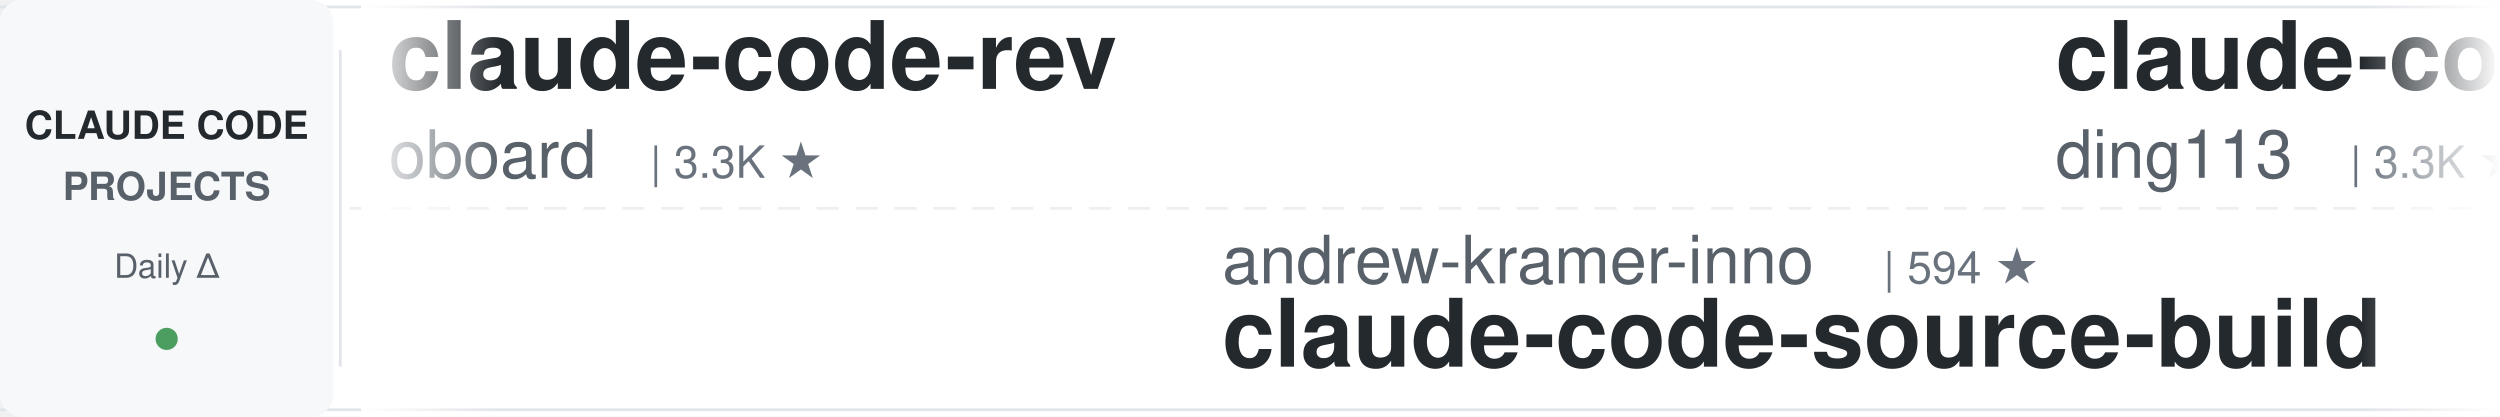
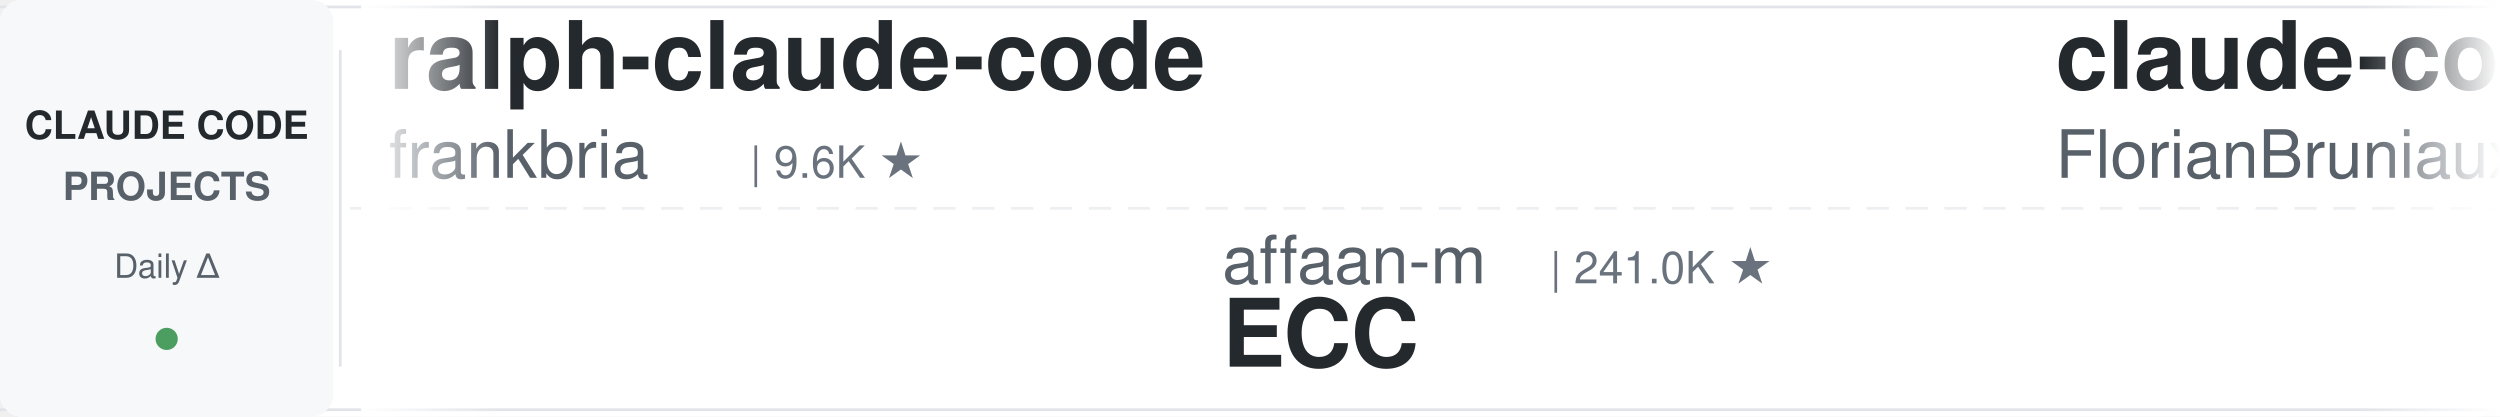
<svg xmlns="http://www.w3.org/2000/svg" width="900" height="150">
  <defs>
    <linearGradient id="leftFade" x1="0%" y1="0%" x2="100%" y2="0%">
      <stop offset="0%" style="stop-color:#ffffff;stop-opacity:1" />
      <stop offset="100%" style="stop-color:#ffffff;stop-opacity:0" />
    </linearGradient>
    <linearGradient id="rightFade" x1="0%" y1="0%" x2="100%" y2="0%">
      <stop offset="0%" style="stop-color:#ffffff;stop-opacity:0" />
      <stop offset="100%" style="stop-color:#ffffff;stop-opacity:1" />
    </linearGradient>
  </defs>
  <rect width="900" height="150" fill="#ffffff" rx="8" />
  <rect x="0" y="2" width="900" height="1" fill="#e1e4e8" />
  <rect x="0" y="147" width="900" height="1" fill="#e1e4e8" />
  <line x1="0" y1="75" x2="900" y2="75" stroke="#e1e4e8" stroke-width="1" stroke-dasharray="8 6" opacity="0.6" />
  <rect x="0" y="0" width="120" height="150" fill="#f6f8fa" rx="8" />
  <text x="60" y="50" font-family="-apple-system, BlinkMacSystemFont, 'Segoe UI', Helvetica, Arial, sans-serif" font-size="14" font-weight="600" fill="#24292e" text-anchor="middle">CLAUDE CODE</text>
  <text x="60" y="72" font-family="-apple-system, BlinkMacSystemFont, 'Segoe UI', Helvetica, Arial, sans-serif" font-size="14" font-weight="600" fill="#586069" text-anchor="middle">PROJECTS</text>
  <text x="60" y="100" font-family="-apple-system, BlinkMacSystemFont, 'Segoe UI', Helvetica, Arial, sans-serif" font-size="12" font-weight="500" fill="#586069" text-anchor="middle">Daily Δ</text>
  <circle cx="60" cy="122" r="4" fill="#22863a" opacity="0.8" />
  <rect x="122" y="18" width="1" height="114" fill="#e1e4e8" />
  <clipPath id="tickerClip">
    <rect x="130" y="0" width="770" height="150" />
  </clipPath>
  <g clip-path="url(#tickerClip)">
    <g id="tickerItems">
      <animateTransform attributeName="transform" attributeType="XML" type="translate" from="0 0" to="-3000 0" dur="54s" repeatCount="indefinite" />
      <g transform="translate(0, 0)">
-         <text x="140" y="32" font-family="-apple-system, BlinkMacSystemFont, 'Segoe UI', Helvetica, Arial, sans-serif" font-size="34" font-weight="600" fill="#24292e">claude-code-rev</text>
-         <text x="140" y="64" font-family="-apple-system, BlinkMacSystemFont, 'Segoe UI', Helvetica, Arial, sans-serif" font-size="24" font-weight="400" fill="#586069">oboard</text>
-         <text x="234" y="64" font-family="-apple-system, BlinkMacSystemFont, 'Segoe UI', Helvetica, Arial, sans-serif" font-size="16" font-weight="500" fill="#6a737d">| 3.3K ★</text>
+         <text x="140" y="32" font-family="-apple-system, BlinkMacSystemFont, 'Segoe UI', Helvetica, Arial, sans-serif" font-size="34" font-weight="600" fill="#24292e">ralph-claude-code</text>
+         <text x="140" y="64" font-family="-apple-system, BlinkMacSystemFont, 'Segoe UI', Helvetica, Arial, sans-serif" font-size="24" font-weight="400" fill="#586069">frankbria</text>
+         <text x="270" y="64" font-family="-apple-system, BlinkMacSystemFont, 'Segoe UI', Helvetica, Arial, sans-serif" font-size="16" font-weight="500" fill="#6a737d">| 9.6K ★</text>
      </g>
      <g transform="translate(300, 0)">
-         <text x="140" y="102" font-family="-apple-system, BlinkMacSystemFont, 'Segoe UI', Helvetica, Arial, sans-serif" font-size="24" font-weight="400" fill="#586069">andrew-kramer-inno</text>
-         <text x="378" y="102" font-family="-apple-system, BlinkMacSystemFont, 'Segoe UI', Helvetica, Arial, sans-serif" font-size="16" font-weight="500" fill="#6a737d">| 594 ★</text>
-         <text x="140" y="132" font-family="-apple-system, BlinkMacSystemFont, 'Segoe UI', Helvetica, Arial, sans-serif" font-size="34" font-weight="600" fill="#24292e">claude-code-source-build</text>
+         <text x="140" y="102" font-family="-apple-system, BlinkMacSystemFont, 'Segoe UI', Helvetica, Arial, sans-serif" font-size="24" font-weight="400" fill="#586069">affaan-m</text>
+         <text x="258" y="102" font-family="-apple-system, BlinkMacSystemFont, 'Segoe UI', Helvetica, Arial, sans-serif" font-size="16" font-weight="500" fill="#6a737d">| 241.0K ★</text>
+         <text x="140" y="132" font-family="-apple-system, BlinkMacSystemFont, 'Segoe UI', Helvetica, Arial, sans-serif" font-size="34" font-weight="600" fill="#24292e">ECC</text>
      </g>
      <g transform="translate(600, 0)">
-         <text x="140" y="32" font-family="-apple-system, BlinkMacSystemFont, 'Segoe UI', Helvetica, Arial, sans-serif" font-size="34" font-weight="600" fill="#24292e">claude-code-hub</text>
-         <text x="140" y="64" font-family="-apple-system, BlinkMacSystemFont, 'Segoe UI', Helvetica, Arial, sans-serif" font-size="24" font-weight="400" fill="#586069">ding113</text>
-         <text x="246" y="64" font-family="-apple-system, BlinkMacSystemFont, 'Segoe UI', Helvetica, Arial, sans-serif" font-size="16" font-weight="500" fill="#6a737d">| 3.3K ★</text>
+         <text x="140" y="32" font-family="-apple-system, BlinkMacSystemFont, 'Segoe UI', Helvetica, Arial, sans-serif" font-size="34" font-weight="600" fill="#24292e">claude-code-ultimate-gui...</text>
+         <text x="140" y="64" font-family="-apple-system, BlinkMacSystemFont, 'Segoe UI', Helvetica, Arial, sans-serif" font-size="24" font-weight="400" fill="#586069">FlorianBruniaux</text>
+         <text x="342" y="64" font-family="-apple-system, BlinkMacSystemFont, 'Segoe UI', Helvetica, Arial, sans-serif" font-size="16" font-weight="500" fill="#6a737d">| 5.8K ★</text>
      </g>
      <g transform="translate(900, 0)">
-         <text x="140" y="102" font-family="-apple-system, BlinkMacSystemFont, 'Segoe UI', Helvetica, Arial, sans-serif" font-size="24" font-weight="400" fill="#586069">asgeirtj</text>
-         <text x="258" y="102" font-family="-apple-system, BlinkMacSystemFont, 'Segoe UI', Helvetica, Arial, sans-serif" font-size="16" font-weight="500" fill="#6a737d">| 63.1K ★</text>
-         <text x="140" y="132" font-family="-apple-system, BlinkMacSystemFont, 'Segoe UI', Helvetica, Arial, sans-serif" font-size="34" font-weight="600" fill="#24292e">system_prompts_leaks</text>
+         <text x="140" y="102" font-family="-apple-system, BlinkMacSystemFont, 'Segoe UI', Helvetica, Arial, sans-serif" font-size="24" font-weight="400" fill="#586069">musistudio</text>
+         <text x="282" y="102" font-family="-apple-system, BlinkMacSystemFont, 'Segoe UI', Helvetica, Arial, sans-serif" font-size="16" font-weight="500" fill="#6a737d">| 36.7K ★</text>
+         <text x="140" y="132" font-family="-apple-system, BlinkMacSystemFont, 'Segoe UI', Helvetica, Arial, sans-serif" font-size="34" font-weight="600" fill="#24292e">claude-code-router</text>
      </g>
      <g transform="translate(1200, 0)">
-         <text x="140" y="32" font-family="-apple-system, BlinkMacSystemFont, 'Segoe UI', Helvetica, Arial, sans-serif" font-size="34" font-weight="600" fill="#24292e">claude-code-prompts</text>
-         <text x="140" y="64" font-family="-apple-system, BlinkMacSystemFont, 'Segoe UI', Helvetica, Arial, sans-serif" font-size="24" font-weight="400" fill="#586069">repowise-dev</text>
-         <text x="306" y="64" font-family="-apple-system, BlinkMacSystemFont, 'Segoe UI', Helvetica, Arial, sans-serif" font-size="16" font-weight="500" fill="#6a737d">| 1.2K ★</text>
+         <text x="140" y="32" font-family="-apple-system, BlinkMacSystemFont, 'Segoe UI', Helvetica, Arial, sans-serif" font-size="34" font-weight="600" fill="#24292e">Dive-into-Claude-Code</text>
+         <text x="140" y="64" font-family="-apple-system, BlinkMacSystemFont, 'Segoe UI', Helvetica, Arial, sans-serif" font-size="24" font-weight="400" fill="#586069">VILA-Lab</text>
+         <text x="258" y="64" font-family="-apple-system, BlinkMacSystemFont, 'Segoe UI', Helvetica, Arial, sans-serif" font-size="16" font-weight="500" fill="#6a737d">| 2.1K ★</text>
      </g>
      <g transform="translate(1500, 0)">
-         <text x="140" y="102" font-family="-apple-system, BlinkMacSystemFont, 'Segoe UI', Helvetica, Arial, sans-serif" font-size="24" font-weight="400" fill="#586069">alejandrobalderas</text>
-         <text x="366" y="102" font-family="-apple-system, BlinkMacSystemFont, 'Segoe UI', Helvetica, Arial, sans-serif" font-size="16" font-weight="500" fill="#6a737d">| 2.8K ★</text>
-         <text x="140" y="132" font-family="-apple-system, BlinkMacSystemFont, 'Segoe UI', Helvetica, Arial, sans-serif" font-size="34" font-weight="600" fill="#24292e">claude-code-from-source</text>
+         <text x="140" y="102" font-family="-apple-system, BlinkMacSystemFont, 'Segoe UI', Helvetica, Arial, sans-serif" font-size="24" font-weight="400" fill="#586069">LING71671</text>
+         <text x="270" y="102" font-family="-apple-system, BlinkMacSystemFont, 'Segoe UI', Helvetica, Arial, sans-serif" font-size="16" font-weight="500" fill="#6a737d">| 945 ★</text>
+         <text x="140" y="132" font-family="-apple-system, BlinkMacSystemFont, 'Segoe UI', Helvetica, Arial, sans-serif" font-size="34" font-weight="600" fill="#24292e">Open-ClaudeCode</text>
      </g>
      <g transform="translate(1800, 0)">
-         <text x="140" y="32" font-family="-apple-system, BlinkMacSystemFont, 'Segoe UI', Helvetica, Arial, sans-serif" font-size="34" font-weight="600" fill="#24292e">claude-code-workflows</text>
-         <text x="140" y="64" font-family="-apple-system, BlinkMacSystemFont, 'Segoe UI', Helvetica, Arial, sans-serif" font-size="24" font-weight="400" fill="#586069">OneRedOak</text>
-         <text x="270" y="64" font-family="-apple-system, BlinkMacSystemFont, 'Segoe UI', Helvetica, Arial, sans-serif" font-size="16" font-weight="500" fill="#6a737d">| 3.9K ★</text>
+         <text x="140" y="32" font-family="-apple-system, BlinkMacSystemFont, 'Segoe UI', Helvetica, Arial, sans-serif" font-size="34" font-weight="600" fill="#24292e">claude-code-templates</text>
+         <text x="140" y="64" font-family="-apple-system, BlinkMacSystemFont, 'Segoe UI', Helvetica, Arial, sans-serif" font-size="24" font-weight="400" fill="#586069">davila7</text>
+         <text x="246" y="64" font-family="-apple-system, BlinkMacSystemFont, 'Segoe UI', Helvetica, Arial, sans-serif" font-size="16" font-weight="500" fill="#6a737d">| 30.3K ★</text>
      </g>
      <g transform="translate(2100, 0)">
-         <text x="140" y="102" font-family="-apple-system, BlinkMacSystemFont, 'Segoe UI', Helvetica, Arial, sans-serif" font-size="24" font-weight="400" fill="#586069">hangsman</text>
-         <text x="258" y="102" font-family="-apple-system, BlinkMacSystemFont, 'Segoe UI', Helvetica, Arial, sans-serif" font-size="16" font-weight="500" fill="#6a737d">| 791 ★</text>
-         <text x="140" y="132" font-family="-apple-system, BlinkMacSystemFont, 'Segoe UI', Helvetica, Arial, sans-serif" font-size="34" font-weight="600" fill="#24292e">claude-code-source</text>
+         <text x="140" y="102" font-family="-apple-system, BlinkMacSystemFont, 'Segoe UI', Helvetica, Arial, sans-serif" font-size="24" font-weight="400" fill="#586069">Yuyz0112</text>
+         <text x="258" y="102" font-family="-apple-system, BlinkMacSystemFont, 'Segoe UI', Helvetica, Arial, sans-serif" font-size="16" font-weight="500" fill="#6a737d">| 2.4K ★</text>
+         <text x="140" y="132" font-family="-apple-system, BlinkMacSystemFont, 'Segoe UI', Helvetica, Arial, sans-serif" font-size="34" font-weight="600" fill="#24292e">claude-code-reverse</text>
      </g>
      <g transform="translate(2400, 0)">
-         <text x="140" y="32" font-family="-apple-system, BlinkMacSystemFont, 'Segoe UI', Helvetica, Arial, sans-serif" font-size="34" font-weight="600" fill="#24292e">awesome-claude-code-tool...</text>
-         <text x="140" y="64" font-family="-apple-system, BlinkMacSystemFont, 'Segoe UI', Helvetica, Arial, sans-serif" font-size="24" font-weight="400" fill="#586069">rohitg00</text>
-         <text x="258" y="64" font-family="-apple-system, BlinkMacSystemFont, 'Segoe UI', Helvetica, Arial, sans-serif" font-size="16" font-weight="500" fill="#6a737d">| 2.5K ★</text>
+         <text x="140" y="32" font-family="-apple-system, BlinkMacSystemFont, 'Segoe UI', Helvetica, Arial, sans-serif" font-size="34" font-weight="600" fill="#24292e">Claude-Code-Source-Study</text>
+         <text x="140" y="64" font-family="-apple-system, BlinkMacSystemFont, 'Segoe UI', Helvetica, Arial, sans-serif" font-size="24" font-weight="400" fill="#586069">luyao618</text>
+         <text x="258" y="64" font-family="-apple-system, BlinkMacSystemFont, 'Segoe UI', Helvetica, Arial, sans-serif" font-size="16" font-weight="500" fill="#6a737d">| 1.7K ★</text>
      </g>
      <g transform="translate(2700, 0)">
-         <text x="140" y="102" font-family="-apple-system, BlinkMacSystemFont, 'Segoe UI', Helvetica, Arial, sans-serif" font-size="24" font-weight="400" fill="#586069">SeemSeam</text>
-         <text x="258" y="102" font-family="-apple-system, BlinkMacSystemFont, 'Segoe UI', Helvetica, Arial, sans-serif" font-size="16" font-weight="500" fill="#6a737d">| 3.4K ★</text>
-         <text x="140" y="132" font-family="-apple-system, BlinkMacSystemFont, 'Segoe UI', Helvetica, Arial, sans-serif" font-size="34" font-weight="600" fill="#24292e">claude_codex_bridge</text>
+         <text x="140" y="102" font-family="-apple-system, BlinkMacSystemFont, 'Segoe UI', Helvetica, Arial, sans-serif" font-size="24" font-weight="400" fill="#586069">anthropics</text>
+         <text x="282" y="102" font-family="-apple-system, BlinkMacSystemFont, 'Segoe UI', Helvetica, Arial, sans-serif" font-size="16" font-weight="500" fill="#6a737d">| 949 ★</text>
+         <text x="140" y="132" font-family="-apple-system, BlinkMacSystemFont, 'Segoe UI', Helvetica, Arial, sans-serif" font-size="34" font-weight="600" fill="#24292e">claude-code-base-action</text>
      </g>
      <g transform="translate(3000, 0)">
-         <text x="140" y="32" font-family="-apple-system, BlinkMacSystemFont, 'Segoe UI', Helvetica, Arial, sans-serif" font-size="34" font-weight="600" fill="#24292e">claude-code-rev</text>
-         <text x="140" y="64" font-family="-apple-system, BlinkMacSystemFont, 'Segoe UI', Helvetica, Arial, sans-serif" font-size="24" font-weight="400" fill="#586069">oboard</text>
-         <text x="234" y="64" font-family="-apple-system, BlinkMacSystemFont, 'Segoe UI', Helvetica, Arial, sans-serif" font-size="16" font-weight="500" fill="#6a737d">| 3.3K ★</text>
+         <text x="140" y="32" font-family="-apple-system, BlinkMacSystemFont, 'Segoe UI', Helvetica, Arial, sans-serif" font-size="34" font-weight="600" fill="#24292e">ralph-claude-code</text>
+         <text x="140" y="64" font-family="-apple-system, BlinkMacSystemFont, 'Segoe UI', Helvetica, Arial, sans-serif" font-size="24" font-weight="400" fill="#586069">frankbria</text>
+         <text x="270" y="64" font-family="-apple-system, BlinkMacSystemFont, 'Segoe UI', Helvetica, Arial, sans-serif" font-size="16" font-weight="500" fill="#6a737d">| 9.6K ★</text>
      </g>
      <g transform="translate(3300, 0)">
-         <text x="140" y="102" font-family="-apple-system, BlinkMacSystemFont, 'Segoe UI', Helvetica, Arial, sans-serif" font-size="24" font-weight="400" fill="#586069">andrew-kramer-inno</text>
-         <text x="378" y="102" font-family="-apple-system, BlinkMacSystemFont, 'Segoe UI', Helvetica, Arial, sans-serif" font-size="16" font-weight="500" fill="#6a737d">| 594 ★</text>
-         <text x="140" y="132" font-family="-apple-system, BlinkMacSystemFont, 'Segoe UI', Helvetica, Arial, sans-serif" font-size="34" font-weight="600" fill="#24292e">claude-code-source-build</text>
+         <text x="140" y="102" font-family="-apple-system, BlinkMacSystemFont, 'Segoe UI', Helvetica, Arial, sans-serif" font-size="24" font-weight="400" fill="#586069">affaan-m</text>
+         <text x="258" y="102" font-family="-apple-system, BlinkMacSystemFont, 'Segoe UI', Helvetica, Arial, sans-serif" font-size="16" font-weight="500" fill="#6a737d">| 241.0K ★</text>
+         <text x="140" y="132" font-family="-apple-system, BlinkMacSystemFont, 'Segoe UI', Helvetica, Arial, sans-serif" font-size="34" font-weight="600" fill="#24292e">ECC</text>
      </g>
      <g transform="translate(3600, 0)">
-         <text x="140" y="32" font-family="-apple-system, BlinkMacSystemFont, 'Segoe UI', Helvetica, Arial, sans-serif" font-size="34" font-weight="600" fill="#24292e">claude-code-hub</text>
-         <text x="140" y="64" font-family="-apple-system, BlinkMacSystemFont, 'Segoe UI', Helvetica, Arial, sans-serif" font-size="24" font-weight="400" fill="#586069">ding113</text>
-         <text x="246" y="64" font-family="-apple-system, BlinkMacSystemFont, 'Segoe UI', Helvetica, Arial, sans-serif" font-size="16" font-weight="500" fill="#6a737d">| 3.3K ★</text>
+         <text x="140" y="32" font-family="-apple-system, BlinkMacSystemFont, 'Segoe UI', Helvetica, Arial, sans-serif" font-size="34" font-weight="600" fill="#24292e">claude-code-ultimate-gui...</text>
+         <text x="140" y="64" font-family="-apple-system, BlinkMacSystemFont, 'Segoe UI', Helvetica, Arial, sans-serif" font-size="24" font-weight="400" fill="#586069">FlorianBruniaux</text>
+         <text x="342" y="64" font-family="-apple-system, BlinkMacSystemFont, 'Segoe UI', Helvetica, Arial, sans-serif" font-size="16" font-weight="500" fill="#6a737d">| 5.8K ★</text>
      </g>
      <g transform="translate(3900, 0)">
-         <text x="140" y="102" font-family="-apple-system, BlinkMacSystemFont, 'Segoe UI', Helvetica, Arial, sans-serif" font-size="24" font-weight="400" fill="#586069">asgeirtj</text>
-         <text x="258" y="102" font-family="-apple-system, BlinkMacSystemFont, 'Segoe UI', Helvetica, Arial, sans-serif" font-size="16" font-weight="500" fill="#6a737d">| 63.1K ★</text>
-         <text x="140" y="132" font-family="-apple-system, BlinkMacSystemFont, 'Segoe UI', Helvetica, Arial, sans-serif" font-size="34" font-weight="600" fill="#24292e">system_prompts_leaks</text>
+         <text x="140" y="102" font-family="-apple-system, BlinkMacSystemFont, 'Segoe UI', Helvetica, Arial, sans-serif" font-size="24" font-weight="400" fill="#586069">musistudio</text>
+         <text x="282" y="102" font-family="-apple-system, BlinkMacSystemFont, 'Segoe UI', Helvetica, Arial, sans-serif" font-size="16" font-weight="500" fill="#6a737d">| 36.7K ★</text>
+         <text x="140" y="132" font-family="-apple-system, BlinkMacSystemFont, 'Segoe UI', Helvetica, Arial, sans-serif" font-size="34" font-weight="600" fill="#24292e">claude-code-router</text>
      </g>
    </g>
  </g>
  <rect x="130" y="0" width="50" height="150" fill="url(#leftFade)" />
  <rect x="850" y="0" width="50" height="150" fill="url(#rightFade)" />
</svg>
